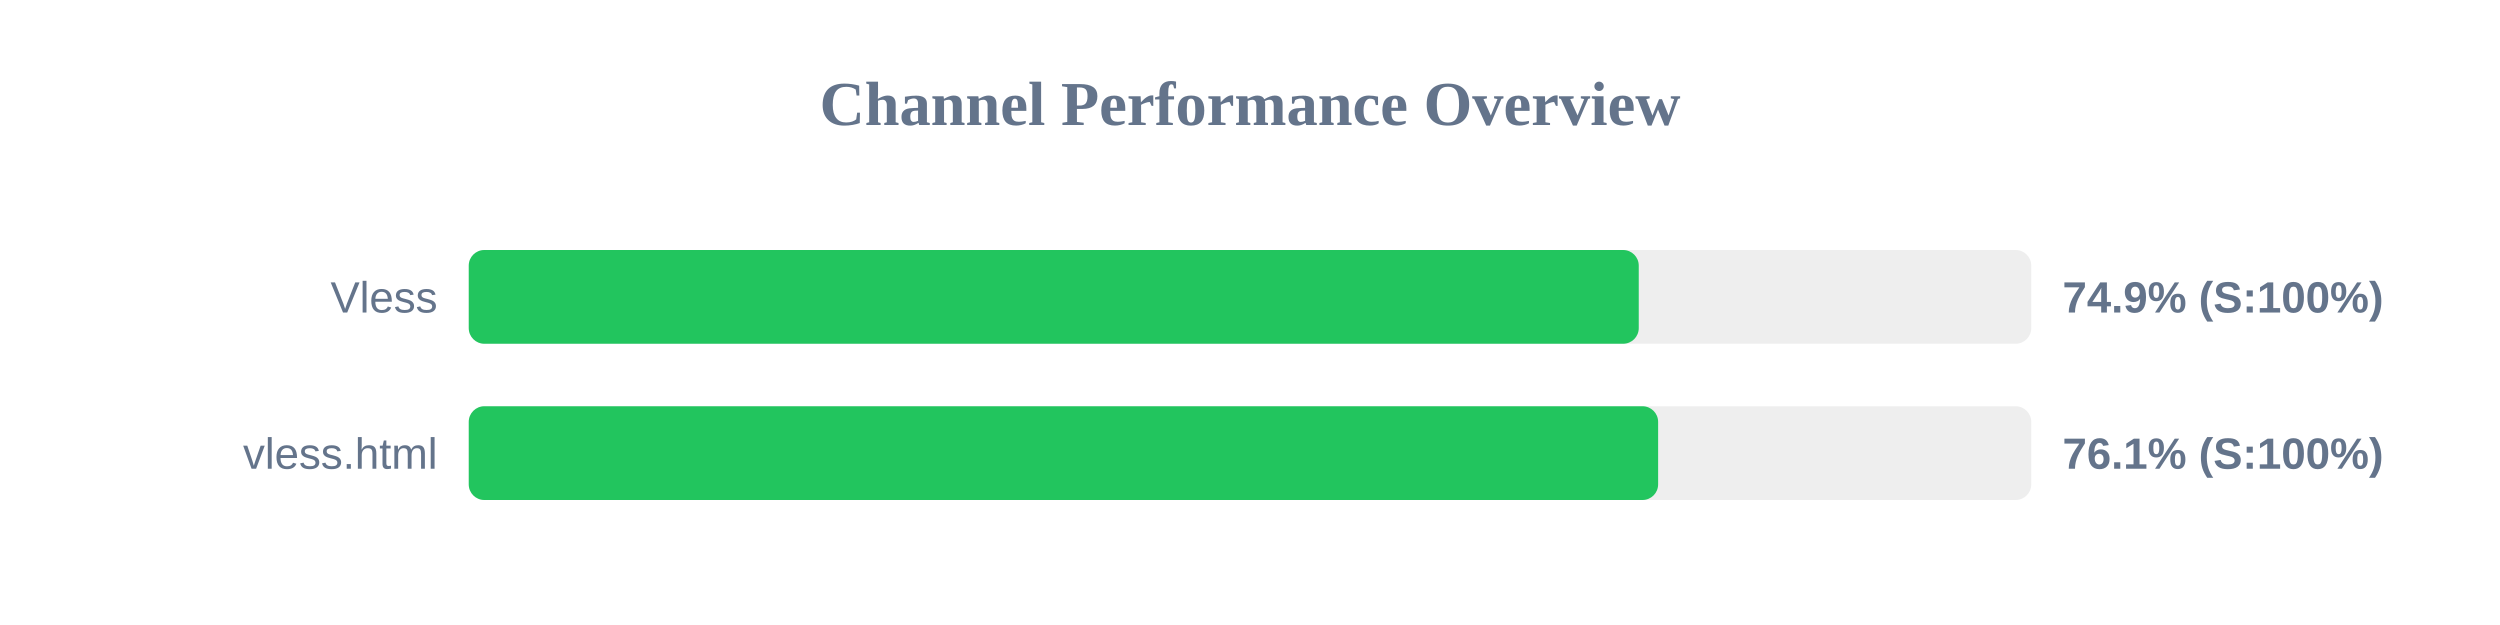
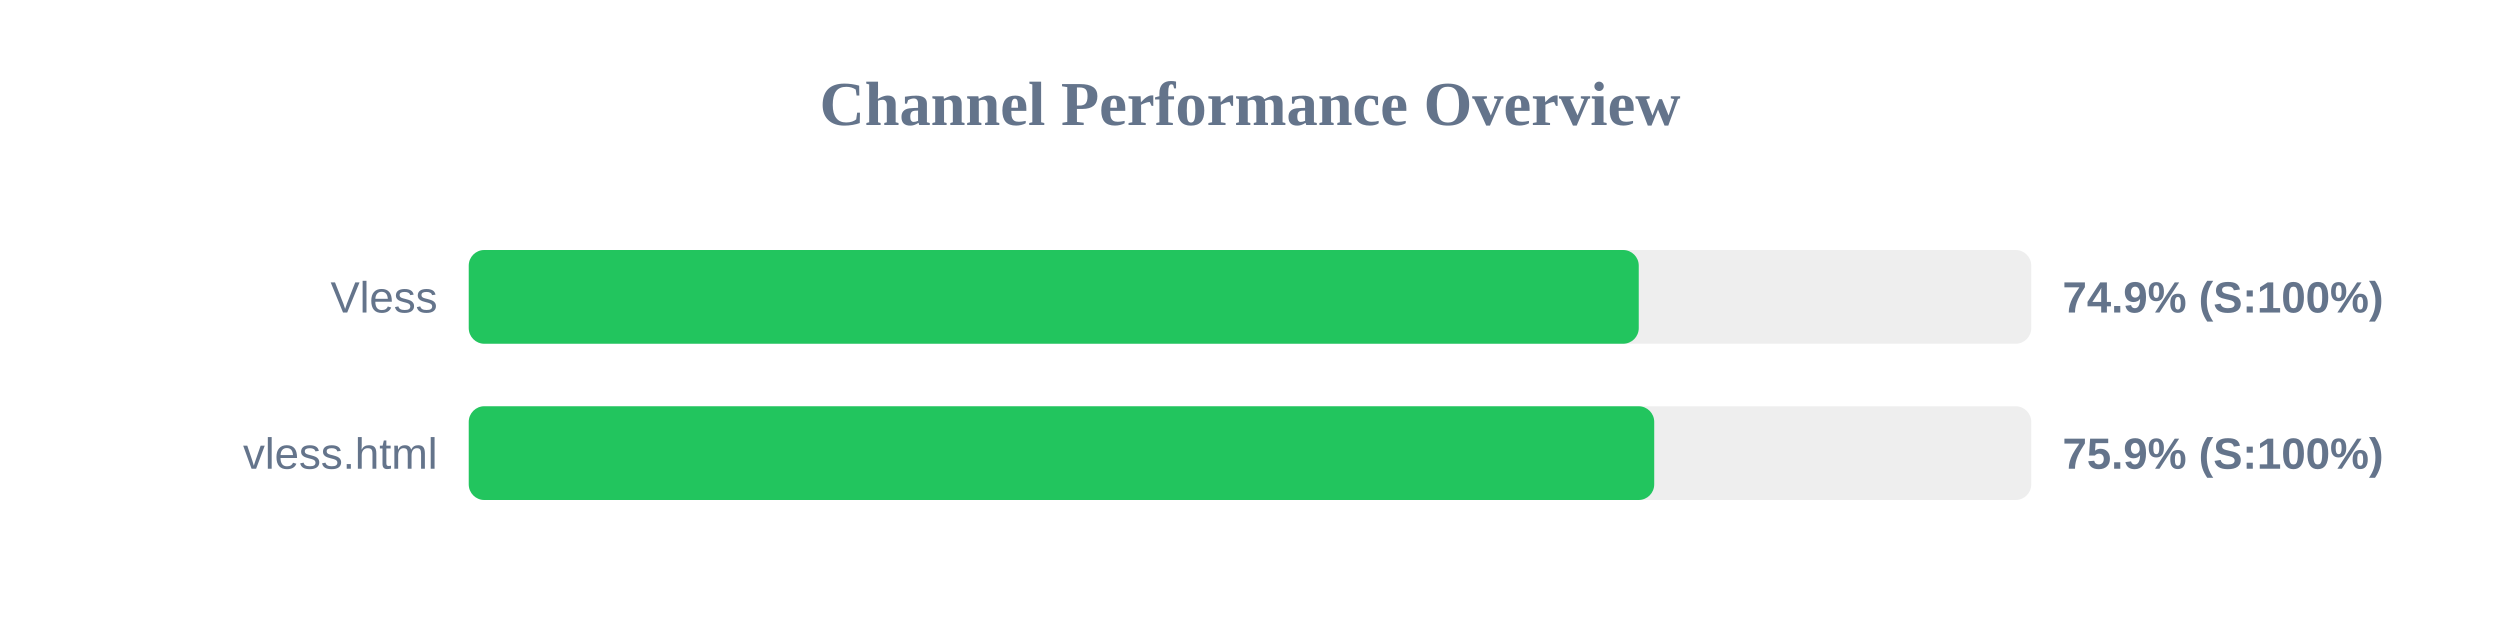
<svg xmlns="http://www.w3.org/2000/svg" width="800" height="200" version="1.1">
  <style>
        .row { font: 14px Arial; fill: #64748b; }
        .score { font: bold 14px Arial; fill: #64748b; }
    </style>
  <text x="400" y="40" text-anchor="middle" font-size="20px" font-weight="bold" fill="#64748b">Channel Performance Overview</text>
  <rect x="150" y="80" width="500" height="30" fill="#eee" rx="5" />
  <rect x="150" y="80" width="374.4" height="30" fill="#22c55e" rx="5" />
  <text x="140" y="100" text-anchor="end" class="row">Vless</text>
  <text x="660" y="100" text-anchor="start" class="score">74.9% (S:100%)</text>
  <rect x="150" y="130" width="500" height="30" fill="#eee" rx="5" />
-   <rect x="150" y="130" width="380.6" height="30" fill="#22c55e" rx="5" />
+   <rect x="150" y="130" width="379.35" height="30" fill="#22c55e" rx="5" />
  <text x="140" y="150" text-anchor="end" class="row">vless.html</text>
-   <text x="660" y="150" text-anchor="start" class="score">76.1% (S:100%)</text>
+   <text x="660" y="150" text-anchor="start" class="score">75.9% (S:100%)</text>
</svg>
